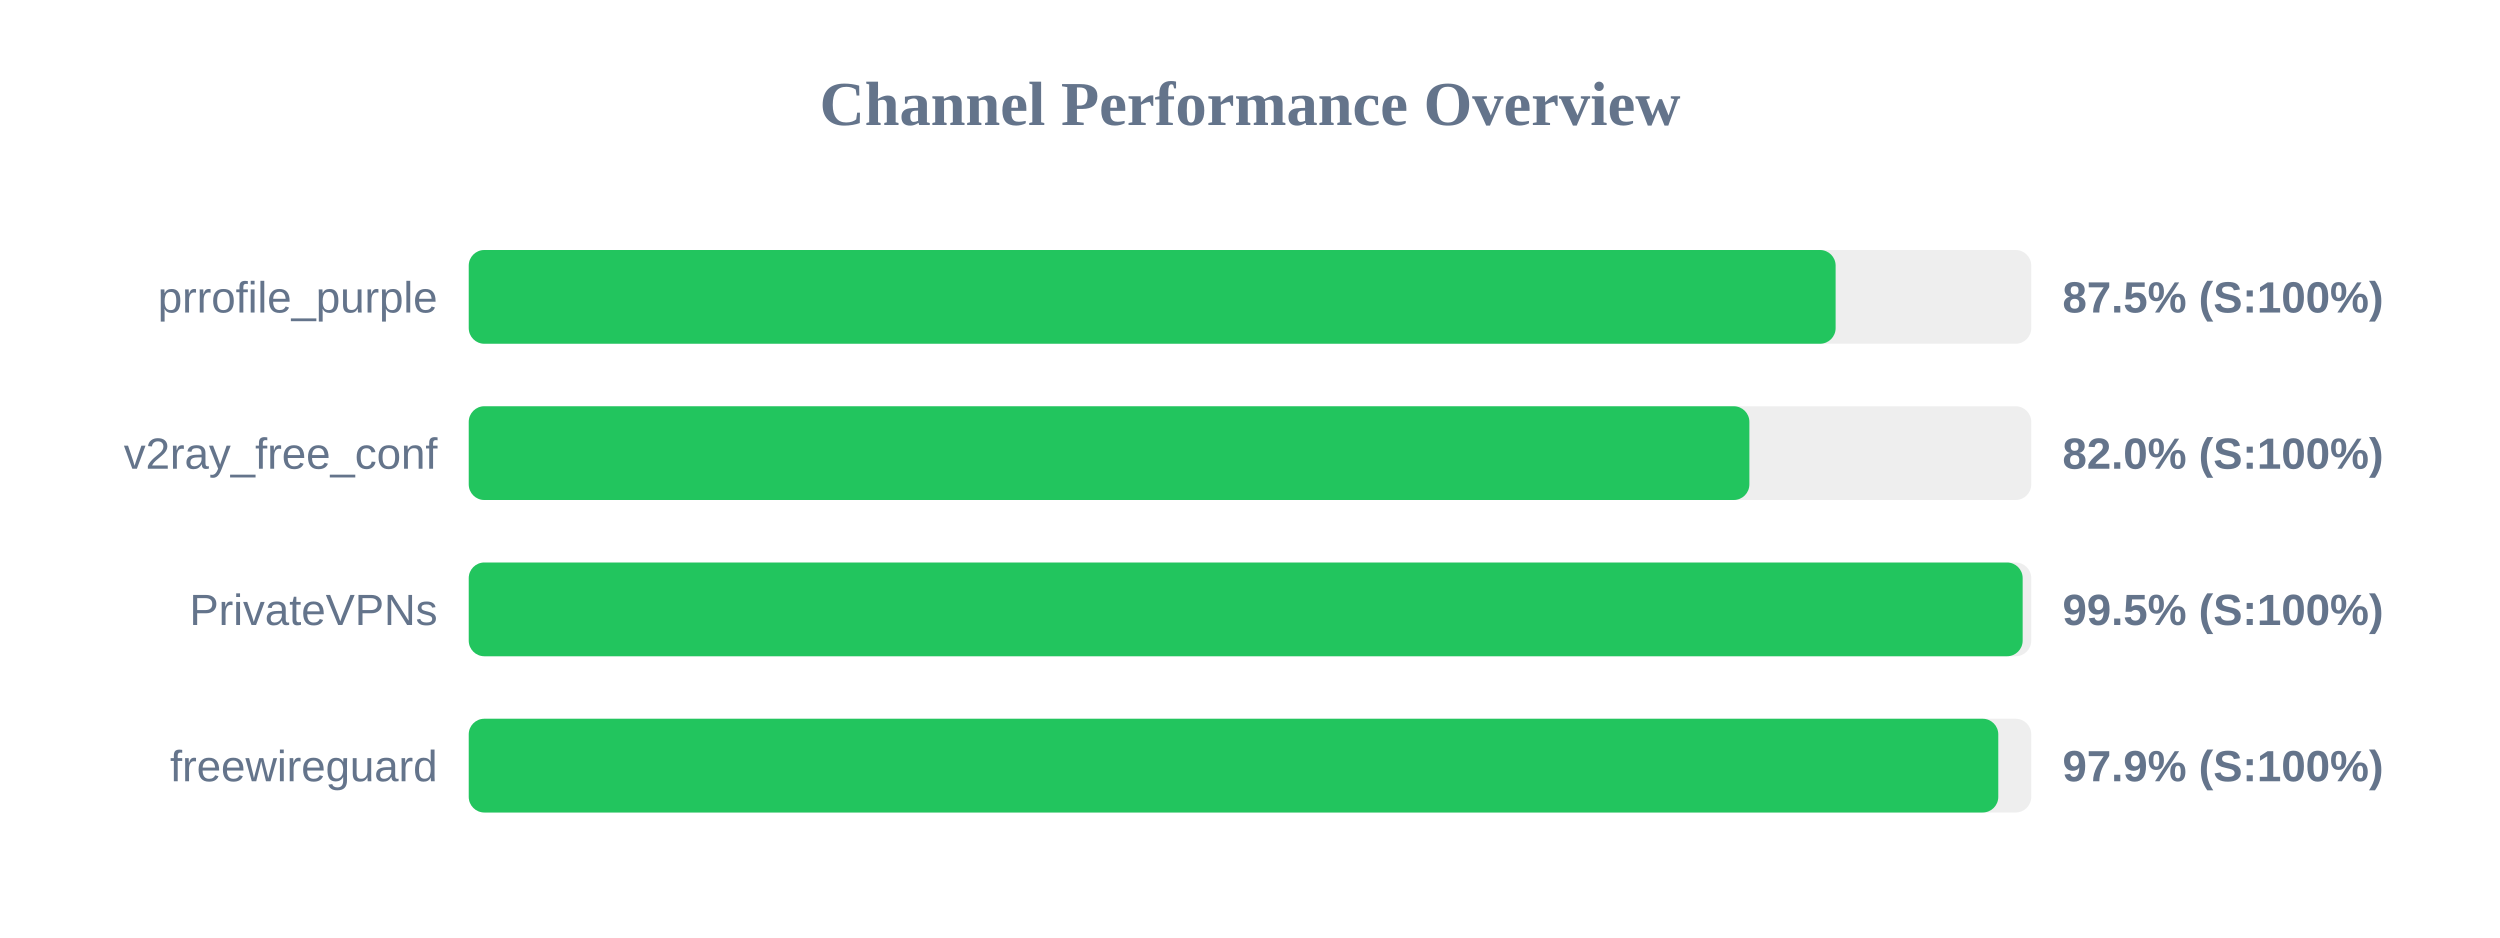
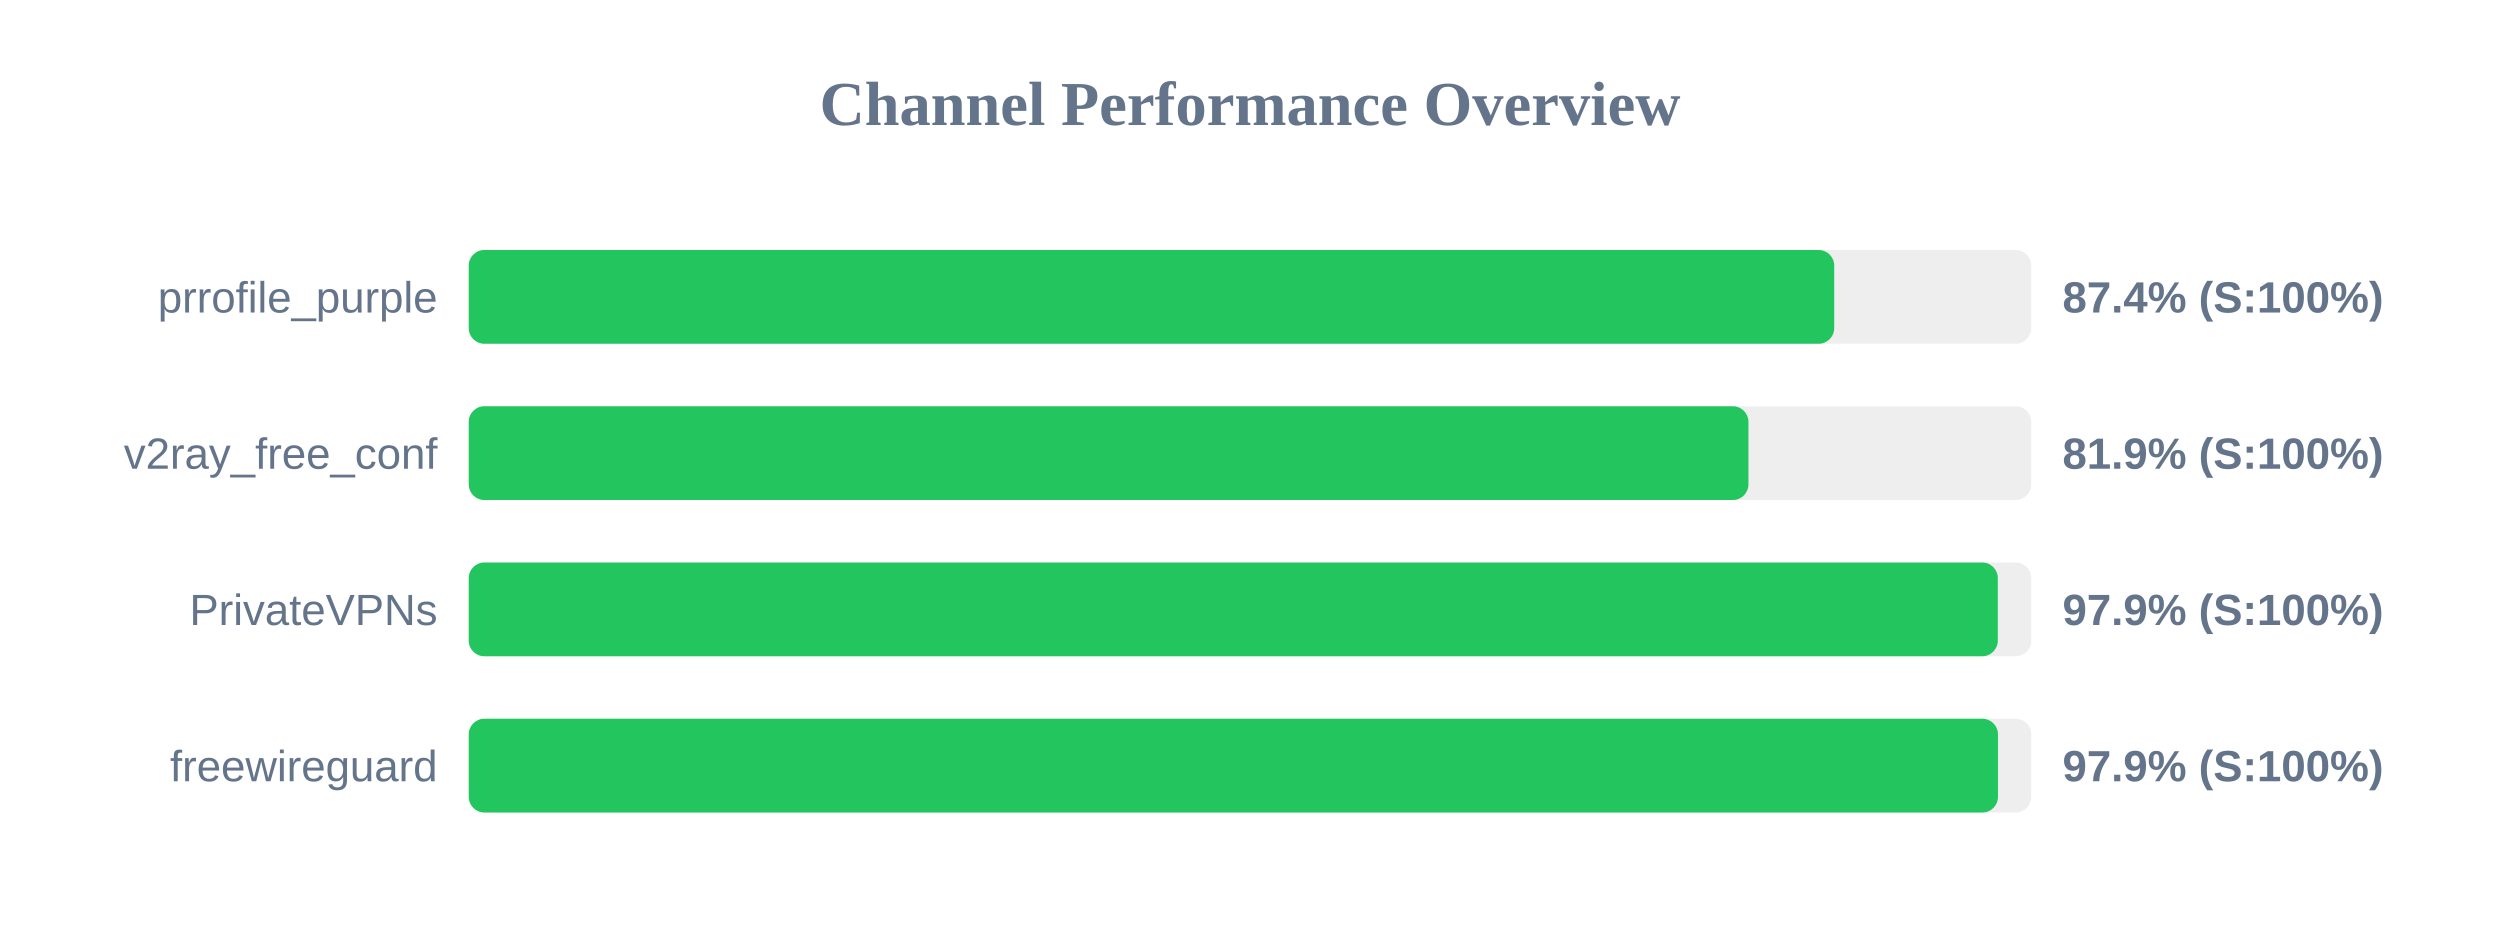
<svg xmlns="http://www.w3.org/2000/svg" width="800" height="300" version="1.1">
  <style>
        .row { font: 14px Arial; fill: #64748b; }
        .score { font: bold 14px Arial; fill: #64748b; }
    </style>
  <text x="400" y="40" text-anchor="middle" font-size="20px" font-weight="bold" fill="#64748b">Channel Performance Overview</text>
  <rect x="150" y="80" width="500" height="30" fill="#eee" rx="5" />
-   <rect x="150" y="80" width="437.4" height="30" fill="#22c55e" rx="5" />
+   <rect x="150" y="80" width="436.95" height="30" fill="#22c55e" rx="5" />
  <text x="140" y="100" text-anchor="end" class="row">prrofile_purple</text>
-   <text x="660" y="100" text-anchor="start" class="score">87.5% (S:100%)</text>
+   <text x="660" y="100" text-anchor="start" class="score">87.4% (S:100%)</text>
  <rect x="150" y="130" width="500" height="30" fill="#eee" rx="5" />
-   <rect x="150" y="130" width="409.8" height="30" fill="#22c55e" rx="5" />
+   <rect x="150" y="130" width="409.5" height="30" fill="#22c55e" rx="5" />
  <text x="140" y="150" text-anchor="end" class="row">v2ray_free_conf</text>
-   <text x="660" y="150" text-anchor="start" class="score">82.0% (S:100%)</text>
+   <text x="660" y="150" text-anchor="start" class="score">81.9% (S:100%)</text>
  <rect x="150" y="180" width="500" height="30" fill="#eee" rx="5" />
-   <rect x="150" y="180" width="497.25" height="30" fill="#22c55e" rx="5" />
+   <rect x="150" y="180" width="489.3" height="30" fill="#22c55e" rx="5" />
  <text x="140" y="200" text-anchor="end" class="row">PrivateVPNs</text>
-   <text x="660" y="200" text-anchor="start" class="score">99.5% (S:100%)</text>
+   <text x="660" y="200" text-anchor="start" class="score">97.9% (S:100%)</text>
  <rect x="150" y="230" width="500" height="30" fill="#eee" rx="5" />
-   <rect x="150" y="230" width="489.45" height="30" fill="#22c55e" rx="5" />
+   <rect x="150" y="230" width="489.35" height="30" fill="#22c55e" rx="5" />
  <text x="140" y="250" text-anchor="end" class="row">freewireguard</text>
  <text x="660" y="250" text-anchor="start" class="score">97.9% (S:100%)</text>
</svg>
